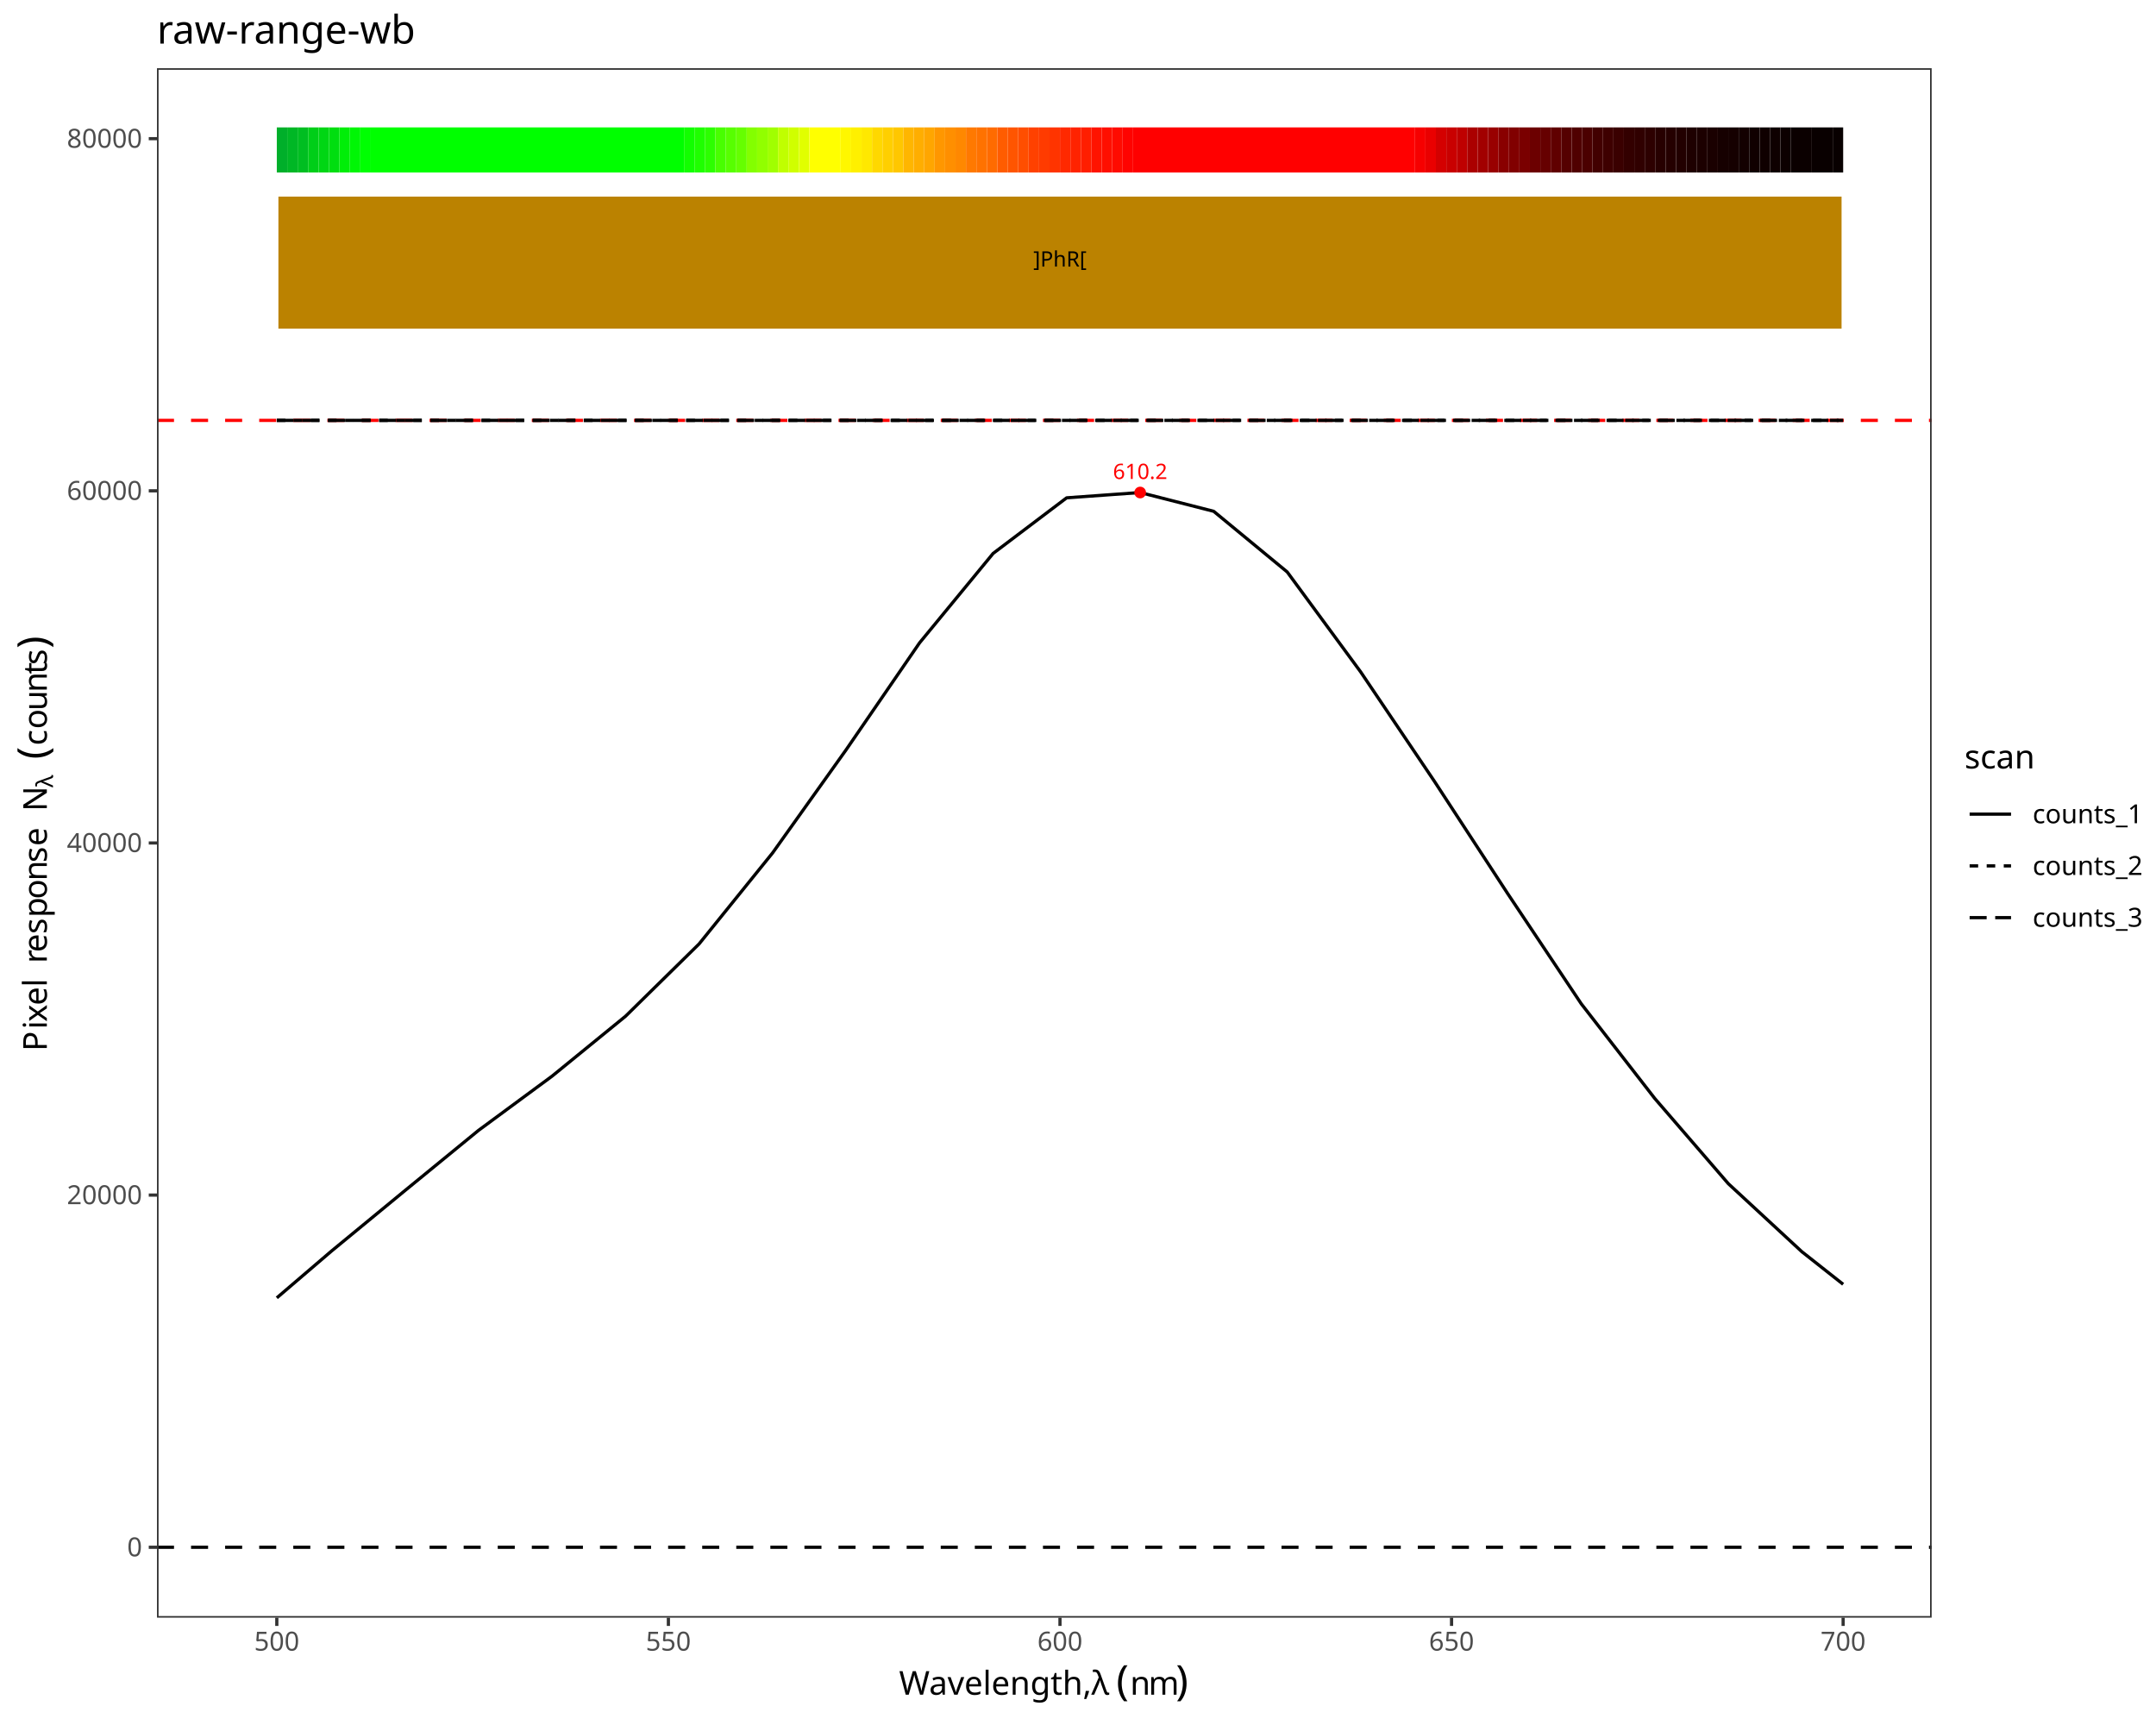
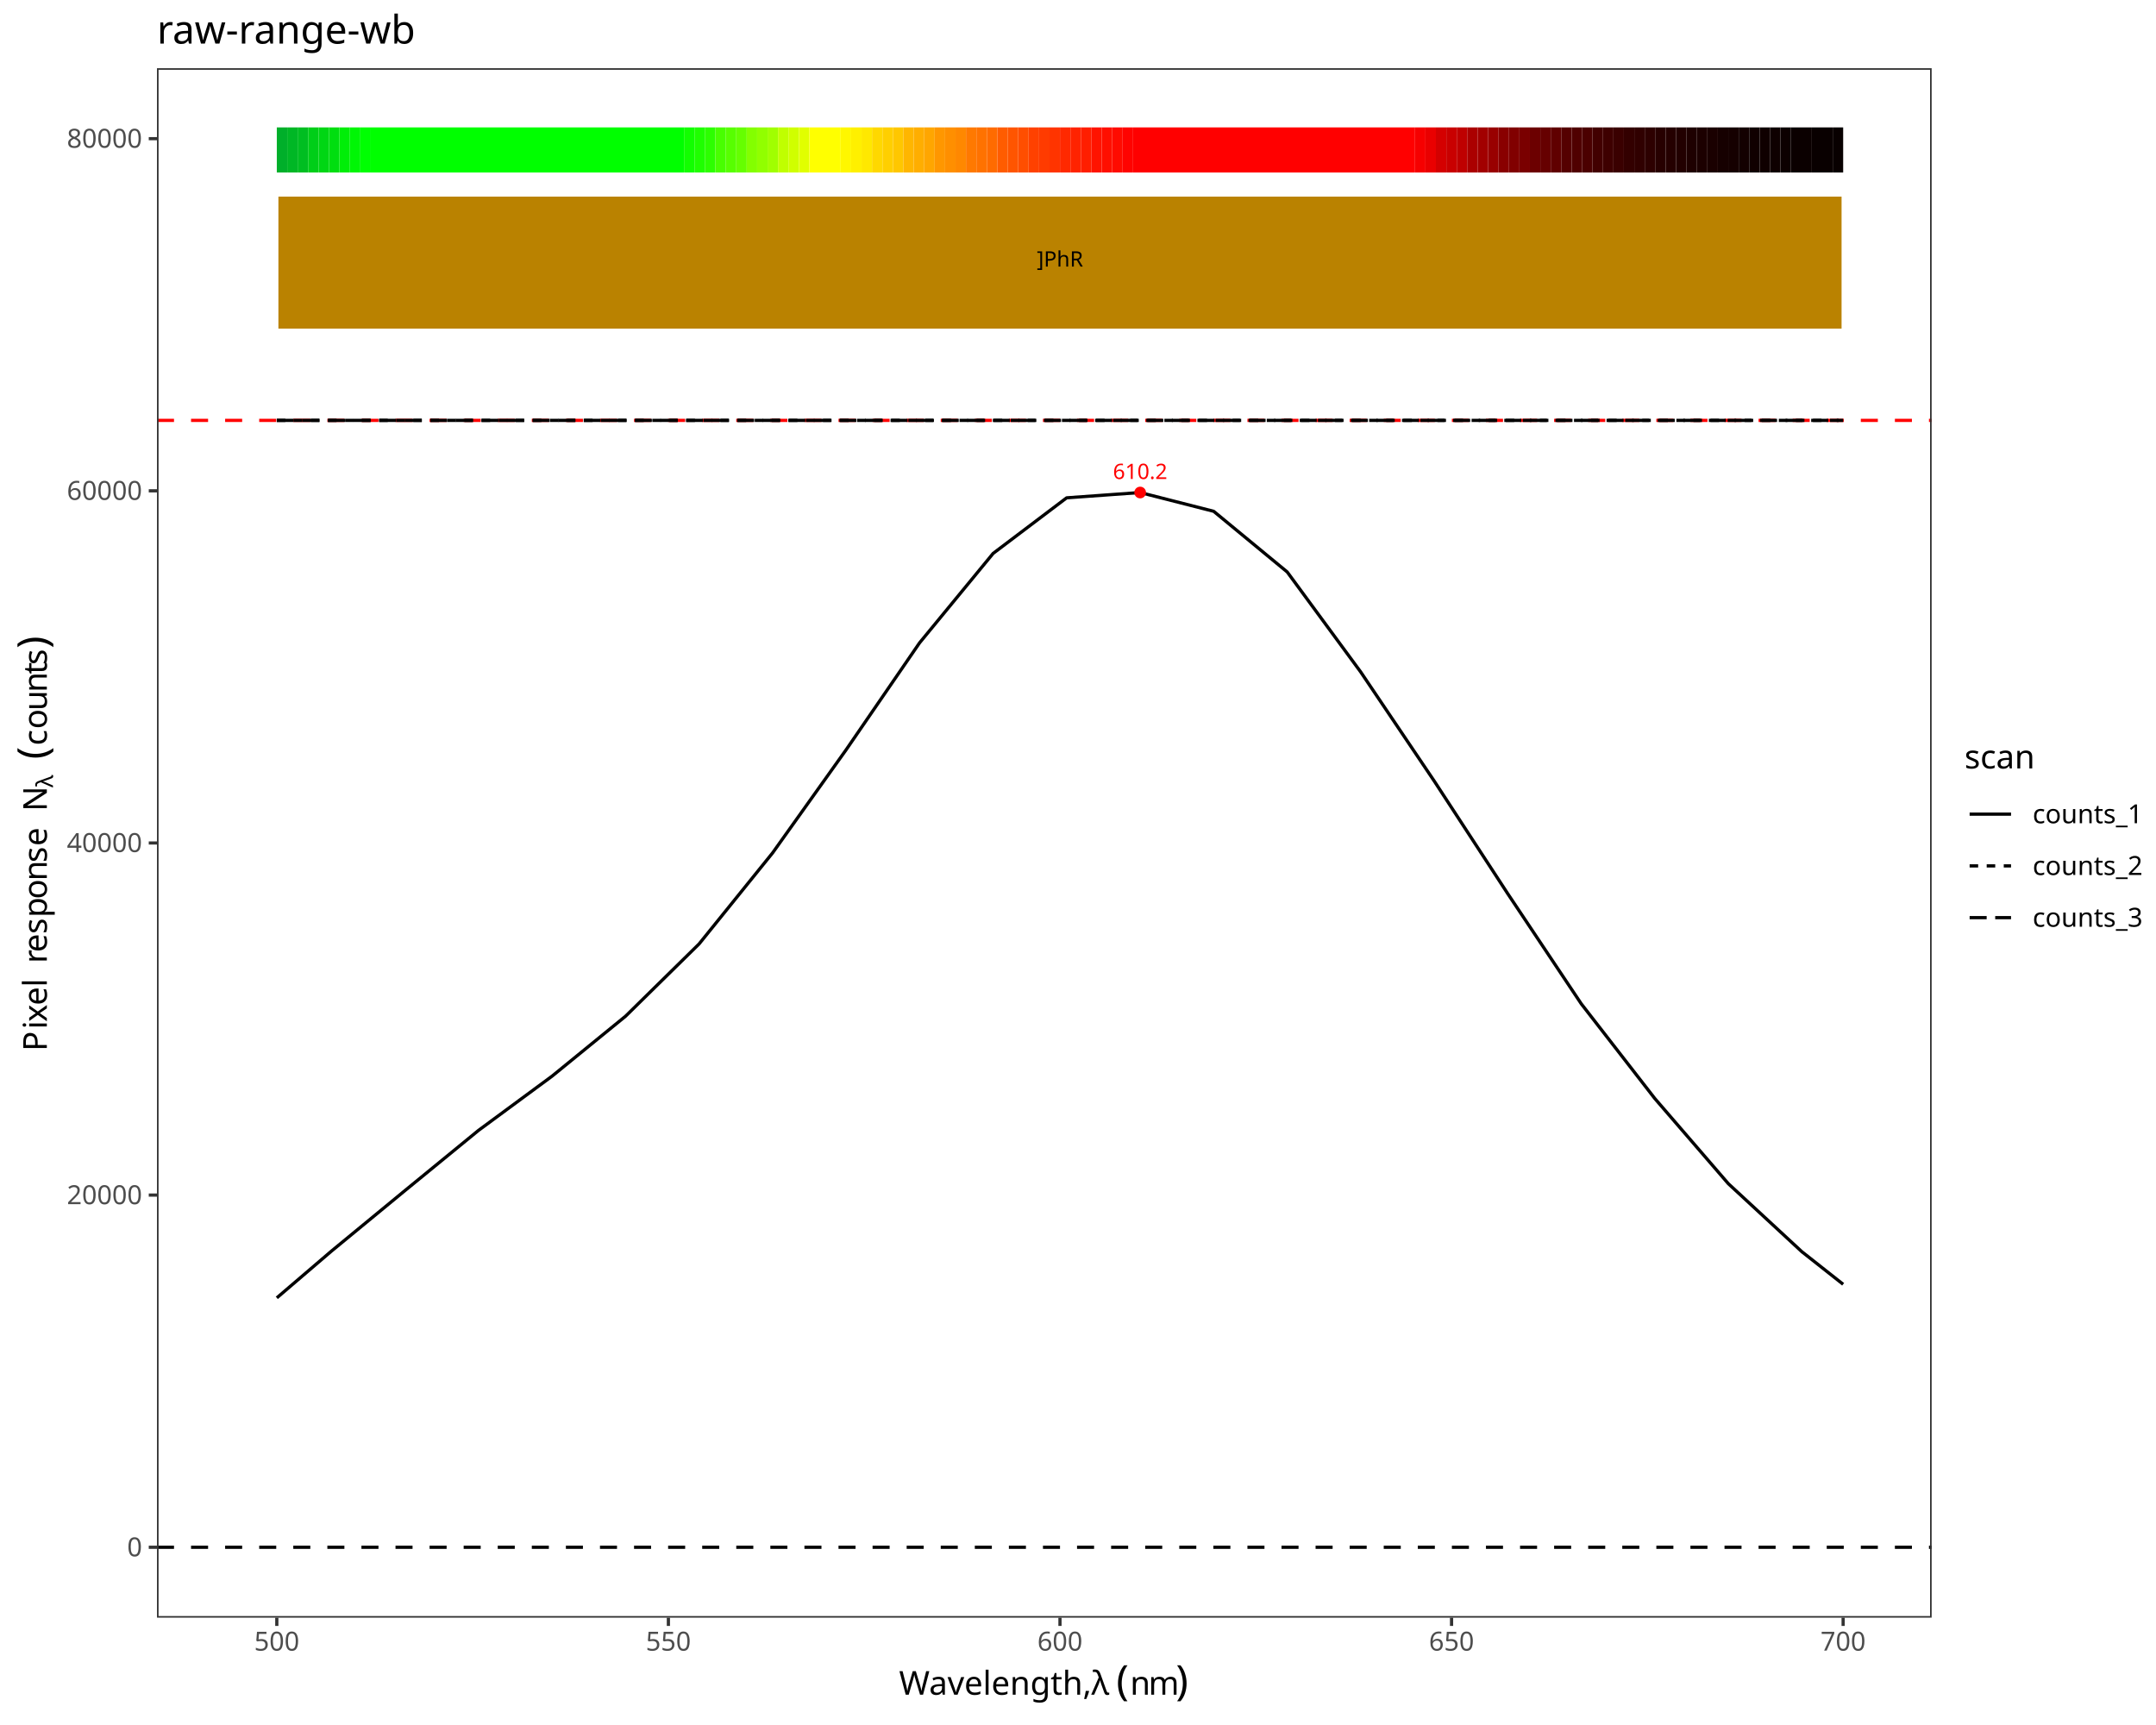
<svg xmlns="http://www.w3.org/2000/svg" class="svglite" data-engine-version="2.0" width="720.00pt" height="576.00pt" viewBox="0 0 720.00 576.00">
  <defs>
    <style type="text/css">
    .svglite line, .svglite polyline, .svglite polygon, .svglite path, .svglite rect, .svglite circle {
      fill: none;
      stroke: #000000;
      stroke-linecap: round;
      stroke-linejoin: round;
      stroke-miterlimit: 10.00;
    }
  </style>
  </defs>
  <rect width="100%" height="100%" style="stroke: none; fill: #FFFFFF;" />
  <defs>
    <clipPath id="cpMC4wMHw3MjAuMDB8MC4wMHw1NzYuMDA=">
      <rect x="0.00" y="0.00" width="720.00" height="576.00" />
    </clipPath>
  </defs>
  <g clip-path="url(#cpMC4wMHw3MjAuMDB8MC4wMHw1NzYuMDA=)">
    <rect x="0" y="0.00" width="720.00" height="576.00" style="stroke-width: 1.07; stroke: #FFFFFF; fill: #FFFFFF;" />
  </g>
  <defs>
    <clipPath id="cpNTIuNDJ8NjQ1LjA4fDIyLjc4fDU0MC4xNw==">
      <rect x="52.42" y="22.78" width="592.66" height="517.38" />
    </clipPath>
  </defs>
  <g clip-path="url(#cpNTIuNDJ8NjQ1LjA4fDIyLjc4fDU0MC4xNw==)">
    <rect x="52.42" y="22.78" width="592.66" height="517.38" style="stroke-width: 1.07; stroke: none; fill: #FFFFFF;" />
    <line x1="52.42" y1="140.37" x2="645.08" y2="140.37" style="stroke-width: 1.07; stroke: #FF0000; stroke-dasharray: 5.69,5.69; stroke-linecap: butt;" />
    <line x1="52.42" y1="516.65" x2="645.08" y2="516.65" style="stroke-width: 1.07; stroke-dasharray: 5.69,5.69; stroke-linecap: butt;" />
    <polyline points="92.44,433.37 110.70,417.75 135.25,397.54 159.80,377.45 184.35,359.35 208.90,339.33 233.45,315.20 258.00,284.81 282.55,250.38 307.10,214.64 331.66,184.79 356.21,166.23 380.76,164.46 405.31,170.73 429.86,190.98 454.41,224.38 478.96,260.80 503.51,298.41 528.07,335.19 552.62,366.80 577.17,395.24 601.72,417.95 615.52,428.84 " style="stroke-width: 1.07; stroke-linecap: butt;" />
    <polyline points="92.44,140.37 110.70,140.37 135.25,140.37 159.80,140.37 184.35,140.37 208.90,140.37 233.45,140.37 258.00,140.37 282.55,140.37 307.10,140.37 331.66,140.37 356.21,140.37 380.76,140.37 405.31,140.37 429.86,140.37 454.41,140.37 478.96,140.37 503.51,140.37 528.07,140.37 552.62,140.37 577.17,140.37 601.72,140.37 615.52,140.37 " style="stroke-width: 1.07; stroke-dasharray: 2.85,2.85; stroke-linecap: butt;" />
    <polyline points="92.44,140.37 110.70,140.37 135.25,140.37 159.80,140.37 184.35,140.37 208.90,140.37 233.45,140.37 258.00,140.37 282.55,140.37 307.10,140.37 331.66,140.37 356.21,140.37 380.76,140.37 405.31,140.37 429.86,140.37 454.41,140.37 478.96,140.37 503.51,140.37 528.07,140.37 552.62,140.37 577.17,140.37 601.72,140.37 615.52,140.37 " style="stroke-width: 1.07; stroke-dasharray: 5.69,2.85; stroke-linecap: butt;" />
    <text x="380.76" y="159.94" text-anchor="middle" style="font-size: 7.11px; fill: #FF0000; font-family: sans;" textLength="17.80px" lengthAdjust="spacingAndGlyphs">610.2</text>
    <circle cx="380.76" cy="164.46" r="1.95" style="stroke-width: 0.71; stroke: none; fill: #FF0000;" />
    <rect x="92.44" y="42.54" width="3.49" height="15.05" style="stroke-width: 1.07; stroke: none; stroke-linecap: butt; stroke-linejoin: miter; fill: #00AF2A;" />
    <rect x="95.93" y="42.54" width="3.49" height="15.05" style="stroke-width: 1.07; stroke: none; stroke-linecap: butt; stroke-linejoin: miter; fill: #00B725;" />
    <rect x="99.41" y="42.54" width="3.49" height="15.05" style="stroke-width: 1.07; stroke: none; stroke-linecap: butt; stroke-linejoin: miter; fill: #00BE21;" />
    <rect x="102.90" y="42.54" width="3.49" height="15.05" style="stroke-width: 1.07; stroke: none; stroke-linecap: butt; stroke-linejoin: miter; fill: #00CE18;" />
    <rect x="106.39" y="42.54" width="3.49" height="15.05" style="stroke-width: 1.07; stroke: none; stroke-linecap: butt; stroke-linejoin: miter; fill: #00D614;" />
    <rect x="109.87" y="42.54" width="3.49" height="15.05" style="stroke-width: 1.07; stroke: none; stroke-linecap: butt; stroke-linejoin: miter; fill: #00DE10;" />
    <rect x="113.36" y="42.54" width="3.49" height="15.05" style="stroke-width: 1.07; stroke: none; stroke-linecap: butt; stroke-linejoin: miter; fill: #00EE08;" />
    <rect x="116.85" y="42.54" width="3.49" height="15.05" style="stroke-width: 1.07; stroke: none; stroke-linecap: butt; stroke-linejoin: miter; fill: #00F605;" />
    <rect x="120.34" y="42.54" width="3.49" height="15.05" style="stroke-width: 1.07; stroke: none; stroke-linecap: butt; stroke-linejoin: miter; fill: #00FF02;" />
    <rect x="123.82" y="42.54" width="104.62" height="15.05" style="stroke-width: 1.07; stroke: none; stroke-linecap: butt; stroke-linejoin: miter; fill: #00FF00;" />
    <rect x="228.44" y="42.54" width="3.49" height="15.05" style="stroke-width: 1.07; stroke: none; stroke-linecap: butt; stroke-linejoin: miter; fill: #12FF00;" />
    <rect x="231.93" y="42.54" width="3.49" height="15.05" style="stroke-width: 1.07; stroke: none; stroke-linecap: butt; stroke-linejoin: miter; fill: #1FFF00;" />
    <rect x="235.41" y="42.54" width="3.49" height="15.05" style="stroke-width: 1.07; stroke: none; stroke-linecap: butt; stroke-linejoin: miter; fill: #2CFF00;" />
    <rect x="238.90" y="42.54" width="3.49" height="15.05" style="stroke-width: 1.07; stroke: none; stroke-linecap: butt; stroke-linejoin: miter; fill: #48FF00;" />
    <rect x="242.39" y="42.54" width="3.49" height="15.05" style="stroke-width: 1.07; stroke: none; stroke-linecap: butt; stroke-linejoin: miter; fill: #57FF00;" />
    <rect x="245.88" y="42.54" width="3.49" height="15.05" style="stroke-width: 1.07; stroke: none; stroke-linecap: butt; stroke-linejoin: miter; fill: #65FF00;" />
    <rect x="249.36" y="42.54" width="3.49" height="15.05" style="stroke-width: 1.07; stroke: none; stroke-linecap: butt; stroke-linejoin: miter; fill: #83FF00;" />
    <rect x="252.85" y="42.54" width="3.49" height="15.05" style="stroke-width: 1.07; stroke: none; stroke-linecap: butt; stroke-linejoin: miter; fill: #91FF00;" />
    <rect x="256.34" y="42.54" width="3.49" height="15.05" style="stroke-width: 1.07; stroke: none; stroke-linecap: butt; stroke-linejoin: miter; fill: #A0FF00;" />
    <rect x="259.83" y="42.54" width="3.49" height="15.05" style="stroke-width: 1.07; stroke: none; stroke-linecap: butt; stroke-linejoin: miter; fill: #C0FF00;" />
    <rect x="263.31" y="42.54" width="3.49" height="15.05" style="stroke-width: 1.07; stroke: none; stroke-linecap: butt; stroke-linejoin: miter; fill: #D0FF00;" />
    <rect x="266.80" y="42.54" width="3.49" height="15.05" style="stroke-width: 1.07; stroke: none; stroke-linecap: butt; stroke-linejoin: miter; fill: #E1FF00;" />
    <rect x="270.29" y="42.54" width="10.46" height="15.05" style="stroke-width: 1.07; stroke: none; stroke-linecap: butt; stroke-linejoin: miter; fill: #FFFF00;" />
    <rect x="280.75" y="42.54" width="3.49" height="15.05" style="stroke-width: 1.07; stroke: none; stroke-linecap: butt; stroke-linejoin: miter; fill: #FFF700;" />
    <rect x="284.24" y="42.54" width="3.49" height="15.05" style="stroke-width: 1.07; stroke: none; stroke-linecap: butt; stroke-linejoin: miter; fill: #FFF000;" />
    <rect x="287.72" y="42.54" width="3.49" height="15.05" style="stroke-width: 1.07; stroke: none; stroke-linecap: butt; stroke-linejoin: miter; fill: #FFE800;" />
    <rect x="291.21" y="42.54" width="3.49" height="15.05" style="stroke-width: 1.07; stroke: none; stroke-linecap: butt; stroke-linejoin: miter; fill: #FFD800;" />
    <rect x="294.70" y="42.54" width="3.49" height="15.05" style="stroke-width: 1.07; stroke: none; stroke-linecap: butt; stroke-linejoin: miter; fill: #FFCF00;" />
    <rect x="298.19" y="42.54" width="3.49" height="15.05" style="stroke-width: 1.07; stroke: none; stroke-linecap: butt; stroke-linejoin: miter; fill: #FFC700;" />
    <rect x="301.67" y="42.54" width="3.49" height="15.05" style="stroke-width: 1.07; stroke: none; stroke-linecap: butt; stroke-linejoin: miter; fill: #FFB600;" />
    <rect x="305.16" y="42.54" width="3.49" height="15.05" style="stroke-width: 1.07; stroke: none; stroke-linecap: butt; stroke-linejoin: miter; fill: #FFAE00;" />
    <rect x="308.65" y="42.54" width="3.49" height="15.05" style="stroke-width: 1.07; stroke: none; stroke-linecap: butt; stroke-linejoin: miter; fill: #FFA600;" />
    <rect x="312.13" y="42.54" width="3.49" height="15.05" style="stroke-width: 1.07; stroke: none; stroke-linecap: butt; stroke-linejoin: miter; fill: #FF9700;" />
    <rect x="315.62" y="42.54" width="3.49" height="15.05" style="stroke-width: 1.07; stroke: none; stroke-linecap: butt; stroke-linejoin: miter; fill: #FF8F00;" />
    <rect x="319.11" y="42.54" width="3.49" height="15.05" style="stroke-width: 1.07; stroke: none; stroke-linecap: butt; stroke-linejoin: miter; fill: #FF8800;" />
    <rect x="322.60" y="42.54" width="3.49" height="15.05" style="stroke-width: 1.07; stroke: none; stroke-linecap: butt; stroke-linejoin: miter; fill: #FF7900;" />
    <rect x="326.08" y="42.54" width="3.49" height="15.05" style="stroke-width: 1.07; stroke: none; stroke-linecap: butt; stroke-linejoin: miter; fill: #FF7200;" />
    <rect x="329.57" y="42.54" width="3.49" height="15.05" style="stroke-width: 1.07; stroke: none; stroke-linecap: butt; stroke-linejoin: miter; fill: #FF6B00;" />
    <rect x="333.06" y="42.54" width="3.49" height="15.05" style="stroke-width: 1.07; stroke: none; stroke-linecap: butt; stroke-linejoin: miter; fill: #FF5C00;" />
    <rect x="336.54" y="42.54" width="3.49" height="15.05" style="stroke-width: 1.07; stroke: none; stroke-linecap: butt; stroke-linejoin: miter; fill: #FF5500;" />
    <rect x="340.03" y="42.54" width="3.49" height="15.05" style="stroke-width: 1.07; stroke: none; stroke-linecap: butt; stroke-linejoin: miter; fill: #FF4E00;" />
    <rect x="343.52" y="42.54" width="3.49" height="15.05" style="stroke-width: 1.07; stroke: none; stroke-linecap: butt; stroke-linejoin: miter; fill: #FF4100;" />
    <rect x="347.01" y="42.54" width="3.49" height="15.05" style="stroke-width: 1.07; stroke: none; stroke-linecap: butt; stroke-linejoin: miter; fill: #FF3B00;" />
    <rect x="350.49" y="42.54" width="3.49" height="15.05" style="stroke-width: 1.07; stroke: none; stroke-linecap: butt; stroke-linejoin: miter; fill: #FF3400;" />
    <rect x="353.98" y="42.54" width="3.49" height="15.05" style="stroke-width: 1.07; stroke: none; stroke-linecap: butt; stroke-linejoin: miter; fill: #FF2900;" />
    <rect x="357.47" y="42.54" width="3.49" height="15.05" style="stroke-width: 1.07; stroke: none; stroke-linecap: butt; stroke-linejoin: miter; fill: #FF2300;" />
    <rect x="360.96" y="42.54" width="3.49" height="15.05" style="stroke-width: 1.07; stroke: none; stroke-linecap: butt; stroke-linejoin: miter; fill: #FF1E00;" />
    <rect x="364.44" y="42.54" width="3.49" height="15.05" style="stroke-width: 1.07; stroke: none; stroke-linecap: butt; stroke-linejoin: miter; fill: #FF1300;" />
    <rect x="367.93" y="42.54" width="3.49" height="15.05" style="stroke-width: 1.07; stroke: none; stroke-linecap: butt; stroke-linejoin: miter; fill: #FF0F00;" />
    <rect x="371.42" y="42.54" width="3.49" height="15.05" style="stroke-width: 1.07; stroke: none; stroke-linecap: butt; stroke-linejoin: miter; fill: #FF0B00;" />
    <rect x="374.90" y="42.54" width="3.49" height="15.05" style="stroke-width: 1.07; stroke: none; stroke-linecap: butt; stroke-linejoin: miter; fill: #FF0300;" />
    <rect x="378.39" y="42.54" width="94.16" height="15.05" style="stroke-width: 1.07; stroke: none; stroke-linecap: butt; stroke-linejoin: miter; fill: #FF0000;" />
    <rect x="472.55" y="42.54" width="3.49" height="15.05" style="stroke-width: 1.07; stroke: none; stroke-linecap: butt; stroke-linejoin: miter; fill: #F60000;" />
    <rect x="476.03" y="42.54" width="3.49" height="15.05" style="stroke-width: 1.07; stroke: none; stroke-linecap: butt; stroke-linejoin: miter; fill: #EA0000;" />
    <rect x="479.52" y="42.54" width="3.49" height="15.05" style="stroke-width: 1.07; stroke: none; stroke-linecap: butt; stroke-linejoin: miter; fill: #D40000;" />
    <rect x="483.01" y="42.54" width="3.49" height="15.05" style="stroke-width: 1.07; stroke: none; stroke-linecap: butt; stroke-linejoin: miter; fill: #C90000;" />
    <rect x="486.50" y="42.54" width="3.49" height="15.05" style="stroke-width: 1.07; stroke: none; stroke-linecap: butt; stroke-linejoin: miter; fill: #BF0000;" />
    <rect x="489.98" y="42.54" width="3.49" height="15.05" style="stroke-width: 1.07; stroke: none; stroke-linecap: butt; stroke-linejoin: miter; fill: #AB0000;" />
    <rect x="493.47" y="42.54" width="3.49" height="15.05" style="stroke-width: 1.07; stroke: none; stroke-linecap: butt; stroke-linejoin: miter; fill: #A20000;" />
    <rect x="496.96" y="42.54" width="3.49" height="15.05" style="stroke-width: 1.07; stroke: none; stroke-linecap: butt; stroke-linejoin: miter; fill: #990000;" />
    <rect x="500.44" y="42.54" width="3.49" height="15.05" style="stroke-width: 1.07; stroke: none; stroke-linecap: butt; stroke-linejoin: miter; fill: #890000;" />
    <rect x="503.93" y="42.54" width="3.49" height="15.05" style="stroke-width: 1.07; stroke: none; stroke-linecap: butt; stroke-linejoin: miter; fill: #810000;" />
    <rect x="507.42" y="42.54" width="3.49" height="15.05" style="stroke-width: 1.07; stroke: none; stroke-linecap: butt; stroke-linejoin: miter; fill: #7A0000;" />
    <rect x="510.91" y="42.54" width="3.49" height="15.05" style="stroke-width: 1.07; stroke: none; stroke-linecap: butt; stroke-linejoin: miter; fill: #6C0000;" />
    <rect x="514.39" y="42.54" width="3.49" height="15.05" style="stroke-width: 1.07; stroke: none; stroke-linecap: butt; stroke-linejoin: miter; fill: #660000;" />
    <rect x="517.88" y="42.54" width="3.49" height="15.05" style="stroke-width: 1.07; stroke: none; stroke-linecap: butt; stroke-linejoin: miter; fill: #600000;" />
    <rect x="521.37" y="42.54" width="3.49" height="15.05" style="stroke-width: 1.07; stroke: none; stroke-linecap: butt; stroke-linejoin: miter; fill: #550000;" />
    <rect x="524.86" y="42.54" width="3.49" height="15.05" style="stroke-width: 1.07; stroke: none; stroke-linecap: butt; stroke-linejoin: miter; fill: #500000;" />
    <rect x="528.34" y="42.54" width="3.49" height="15.05" style="stroke-width: 1.07; stroke: none; stroke-linecap: butt; stroke-linejoin: miter; fill: #4B0000;" />
    <rect x="531.83" y="42.54" width="3.49" height="15.05" style="stroke-width: 1.07; stroke: none; stroke-linecap: butt; stroke-linejoin: miter; fill: #420000;" />
    <rect x="535.32" y="42.54" width="3.49" height="15.05" style="stroke-width: 1.07; stroke: none; stroke-linecap: butt; stroke-linejoin: miter; fill: #3E0000;" />
    <rect x="538.80" y="42.54" width="3.49" height="15.05" style="stroke-width: 1.07; stroke: none; stroke-linecap: butt; stroke-linejoin: miter; fill: #3A0000;" />
    <rect x="542.29" y="42.54" width="3.49" height="15.05" style="stroke-width: 1.07; stroke: none; stroke-linecap: butt; stroke-linejoin: miter; fill: #330000;" />
    <rect x="545.78" y="42.54" width="3.49" height="15.05" style="stroke-width: 1.07; stroke: none; stroke-linecap: butt; stroke-linejoin: miter; fill: #300000;" />
    <rect x="549.27" y="42.54" width="3.49" height="15.05" style="stroke-width: 1.07; stroke: none; stroke-linecap: butt; stroke-linejoin: miter; fill: #2D0000;" />
    <rect x="552.75" y="42.54" width="3.49" height="15.05" style="stroke-width: 1.07; stroke: none; stroke-linecap: butt; stroke-linejoin: miter; fill: #270000;" />
    <rect x="556.24" y="42.54" width="3.49" height="15.05" style="stroke-width: 1.07; stroke: none; stroke-linecap: butt; stroke-linejoin: miter; fill: #250000;" />
    <rect x="559.73" y="42.54" width="3.49" height="15.05" style="stroke-width: 1.07; stroke: none; stroke-linecap: butt; stroke-linejoin: miter; fill: #220000;" />
    <rect x="563.21" y="42.54" width="3.49" height="15.05" style="stroke-width: 1.07; stroke: none; stroke-linecap: butt; stroke-linejoin: miter; fill: #1E0000;" />
    <rect x="566.70" y="42.54" width="3.49" height="15.05" style="stroke-width: 1.07; stroke: none; stroke-linecap: butt; stroke-linejoin: miter; fill: #1C0000;" />
    <rect x="570.19" y="42.54" width="3.49" height="15.05" style="stroke-width: 1.07; stroke: none; stroke-linecap: butt; stroke-linejoin: miter; fill: #1A0000;" />
    <rect x="573.68" y="42.54" width="3.49" height="15.05" style="stroke-width: 1.07; stroke: none; stroke-linecap: butt; stroke-linejoin: miter; fill: #160000;" />
    <rect x="577.16" y="42.54" width="3.49" height="15.05" style="stroke-width: 1.07; stroke: none; stroke-linecap: butt; stroke-linejoin: miter; fill: #150000;" />
    <rect x="580.65" y="42.54" width="3.49" height="15.05" style="stroke-width: 1.07; stroke: none; stroke-linecap: butt; stroke-linejoin: miter; fill: #130000;" />
    <rect x="584.14" y="42.54" width="3.49" height="15.05" style="stroke-width: 1.07; stroke: none; stroke-linecap: butt; stroke-linejoin: miter; fill: #100000;" />
    <rect x="587.63" y="42.54" width="3.49" height="15.05" style="stroke-width: 1.07; stroke: none; stroke-linecap: butt; stroke-linejoin: miter; fill: #0F0000;" />
    <rect x="591.11" y="42.54" width="3.49" height="15.05" style="stroke-width: 1.07; stroke: none; stroke-linecap: butt; stroke-linejoin: miter; fill: #0E0000;" />
    <rect x="594.60" y="42.54" width="3.49" height="15.05" style="stroke-width: 1.07; stroke: none; stroke-linecap: butt; stroke-linejoin: miter; fill: #0C0000;" />
    <rect x="598.09" y="42.54" width="6.97" height="15.05" style="stroke-width: 1.07; stroke: none; stroke-linecap: butt; stroke-linejoin: miter; fill: #0B0000;" />
    <rect x="605.06" y="42.54" width="6.97" height="15.05" style="stroke-width: 1.07; stroke: none; stroke-linecap: butt; stroke-linejoin: miter; fill: #090000;" />
    <rect x="612.04" y="42.54" width="3.49" height="15.05" style="stroke-width: 1.07; stroke: none; stroke-linecap: butt; stroke-linejoin: miter; fill: #080000;" />
-     <rect x="92.44" y="65.11" width="523.09" height="45.15" style="stroke-width: 1.07; stroke: #FFFFFF; stroke-linecap: butt; stroke-linejoin: miter; fill: #BB8200;" />
-     <text x="353.98" y="89.01" text-anchor="middle" style="font-size: 7.11px; font-family: sans;" textLength="17.79px" lengthAdjust="spacingAndGlyphs">]PhR[</text>
+     <rect x="92.44" y="65.11" width="523.09" height="45.15" style="stroke-width: 1.07; stroke: #FFFFFF; stroke-linecap: butt; stroke-linejoin: miter; fill: #BA8200;" />
+     <text x="353.98" y="89.01" text-anchor="middle" style="font-size: 7.11px; font-family: sans;" textLength="15.82px" lengthAdjust="spacingAndGlyphs">]PhR</text>
    <rect x="52.42" y="22.78" width="592.66" height="517.38" style="stroke-width: 1.07; stroke: #333333;" />
  </g>
  <g clip-path="url(#cpMC4wMHw3MjAuMDB8MC4wMHw1NzYuMDA=)">
    <text x="47.49" y="519.68" text-anchor="end" style="font-size: 8.80px; fill: #4D4D4D; font-family: sans;" textLength="4.89px" lengthAdjust="spacingAndGlyphs">0</text>
    <text x="47.49" y="402.09" text-anchor="end" style="font-size: 8.80px; fill: #4D4D4D; font-family: sans;" textLength="24.47px" lengthAdjust="spacingAndGlyphs">20000</text>
    <text x="47.49" y="284.50" text-anchor="end" style="font-size: 8.80px; fill: #4D4D4D; font-family: sans;" textLength="24.47px" lengthAdjust="spacingAndGlyphs">40000</text>
    <text x="47.49" y="166.92" text-anchor="end" style="font-size: 8.80px; fill: #4D4D4D; font-family: sans;" textLength="24.47px" lengthAdjust="spacingAndGlyphs">60000</text>
    <text x="47.49" y="49.33" text-anchor="end" style="font-size: 8.80px; fill: #4D4D4D; font-family: sans;" textLength="24.47px" lengthAdjust="spacingAndGlyphs">80000</text>
    <polyline points="49.68,516.65 52.42,516.65 " style="stroke-width: 1.07; stroke: #333333; stroke-linecap: butt;" />
    <polyline points="49.68,399.06 52.42,399.06 " style="stroke-width: 1.07; stroke: #333333; stroke-linecap: butt;" />
    <polyline points="49.68,281.48 52.42,281.48 " style="stroke-width: 1.07; stroke: #333333; stroke-linecap: butt;" />
    <polyline points="49.68,163.89 52.42,163.89 " style="stroke-width: 1.07; stroke: #333333; stroke-linecap: butt;" />
    <polyline points="49.68,46.30 52.42,46.30 " style="stroke-width: 1.07; stroke: #333333; stroke-linecap: butt;" />
    <polyline points="92.44,542.91 92.44,540.17 " style="stroke-width: 1.07; stroke: #333333; stroke-linecap: butt;" />
    <polyline points="223.21,542.91 223.21,540.17 " style="stroke-width: 1.07; stroke: #333333; stroke-linecap: butt;" />
    <polyline points="353.98,542.91 353.98,540.17 " style="stroke-width: 1.07; stroke: #333333; stroke-linecap: butt;" />
    <polyline points="484.75,542.91 484.75,540.17 " style="stroke-width: 1.07; stroke: #333333; stroke-linecap: butt;" />
    <polyline points="615.52,542.91 615.52,540.17 " style="stroke-width: 1.07; stroke: #333333; stroke-linecap: butt;" />
    <text x="92.44" y="551.16" text-anchor="middle" style="font-size: 8.80px; fill: #4D4D4D; font-family: sans;" textLength="14.68px" lengthAdjust="spacingAndGlyphs">500</text>
    <text x="223.21" y="551.16" text-anchor="middle" style="font-size: 8.80px; fill: #4D4D4D; font-family: sans;" textLength="14.68px" lengthAdjust="spacingAndGlyphs">550</text>
    <text x="353.98" y="551.16" text-anchor="middle" style="font-size: 8.80px; fill: #4D4D4D; font-family: sans;" textLength="14.68px" lengthAdjust="spacingAndGlyphs">600</text>
    <text x="484.75" y="551.16" text-anchor="middle" style="font-size: 8.80px; fill: #4D4D4D; font-family: sans;" textLength="14.68px" lengthAdjust="spacingAndGlyphs">650</text>
    <text x="615.52" y="551.16" text-anchor="middle" style="font-size: 8.80px; fill: #4D4D4D; font-family: sans;" textLength="14.68px" lengthAdjust="spacingAndGlyphs">700</text>
    <text x="300.25" y="565.89" style="font-size: 11.00px; font-family: sans;" textLength="64.20px" lengthAdjust="spacingAndGlyphs">Wavelength, </text>
    <text x="364.46" y="565.89" style="font-size: 11.00px; font-family: sans;" textLength="5.60px" lengthAdjust="spacingAndGlyphs">λ</text>
    <text x="370.06" y="565.89" style="font-size: 11.00px; font-family: sans;" textLength="2.75px" lengthAdjust="spacingAndGlyphs"> </text>
    <text x="372.81" y="565.89" style="font-size: 13.75px; font-family: sans;" textLength="4.58px" lengthAdjust="spacingAndGlyphs">(</text>
    <text x="377.39" y="565.89" style="font-size: 11.00px; font-family: sans;" textLength="6.12px" lengthAdjust="spacingAndGlyphs">n</text>
    <text x="383.51" y="565.89" style="font-size: 11.00px; font-family: sans;" textLength="9.17px" lengthAdjust="spacingAndGlyphs">m</text>
    <text x="392.68" y="565.89" style="font-size: 13.75px; font-family: sans;" textLength="4.57px" lengthAdjust="spacingAndGlyphs">)</text>
    <text transform="translate(15.64,351.00) rotate(-90)" style="font-size: 11.00px; font-family: sans;" textLength="7.34px" lengthAdjust="spacingAndGlyphs">P</text>
    <text transform="translate(15.64,343.67) rotate(-90)" style="font-size: 11.00px; font-family: sans;" textLength="2.44px" lengthAdjust="spacingAndGlyphs">i</text>
    <text transform="translate(15.64,341.22) rotate(-90)" style="font-size: 11.00px; font-family: sans;" textLength="5.50px" lengthAdjust="spacingAndGlyphs">x</text>
    <text transform="translate(15.64,335.72) rotate(-90)" style="font-size: 11.00px; font-family: sans;" textLength="6.12px" lengthAdjust="spacingAndGlyphs">e</text>
    <text transform="translate(15.64,329.60) rotate(-90)" style="font-size: 11.00px; font-family: sans;" textLength="2.44px" lengthAdjust="spacingAndGlyphs">l</text>
    <text transform="translate(15.64,327.16) rotate(-90)" style="font-size: 11.00px; font-family: sans;" textLength="2.75px" lengthAdjust="spacingAndGlyphs"> </text>
    <text transform="translate(15.64,324.41) rotate(-90)" style="font-size: 11.00px; font-family: sans;" textLength="2.75px" lengthAdjust="spacingAndGlyphs"> </text>
    <text transform="translate(15.64,321.65) rotate(-90)" style="font-size: 11.00px; font-family: sans;" textLength="3.66px" lengthAdjust="spacingAndGlyphs">r</text>
    <text transform="translate(15.64,317.99) rotate(-90)" style="font-size: 11.00px; font-family: sans;" textLength="6.12px" lengthAdjust="spacingAndGlyphs">e</text>
    <text transform="translate(15.64,311.87) rotate(-90)" style="font-size: 11.00px; font-family: sans;" textLength="5.50px" lengthAdjust="spacingAndGlyphs">s</text>
    <text transform="translate(15.64,306.37) rotate(-90)" style="font-size: 11.00px; font-family: sans;" textLength="6.12px" lengthAdjust="spacingAndGlyphs">p</text>
    <text transform="translate(15.64,300.25) rotate(-90)" style="font-size: 11.00px; font-family: sans;" textLength="6.12px" lengthAdjust="spacingAndGlyphs">o</text>
    <text transform="translate(15.64,294.13) rotate(-90)" style="font-size: 11.00px; font-family: sans;" textLength="6.12px" lengthAdjust="spacingAndGlyphs">n</text>
    <text transform="translate(15.64,288.01) rotate(-90)" style="font-size: 11.00px; font-family: sans;" textLength="5.50px" lengthAdjust="spacingAndGlyphs">s</text>
    <text transform="translate(15.64,282.51) rotate(-90)" style="font-size: 11.00px; font-family: sans;" textLength="6.12px" lengthAdjust="spacingAndGlyphs">e</text>
    <text transform="translate(15.64,276.39) rotate(-90)" style="font-size: 11.00px; font-family: sans;" textLength="2.75px" lengthAdjust="spacingAndGlyphs"> </text>
    <text transform="translate(15.64,273.64) rotate(-90)" style="font-size: 11.00px; font-family: sans;" textLength="2.75px" lengthAdjust="spacingAndGlyphs"> </text>
    <text transform="translate(15.64,270.89) rotate(-90)" style="font-size: 11.00px; font-family: sans;" textLength="7.95px" lengthAdjust="spacingAndGlyphs">N</text>
    <text transform="translate(17.68,262.94) rotate(-90)" style="font-size: 7.70px; font-family: sans;" textLength="3.92px" lengthAdjust="spacingAndGlyphs">λ</text>
    <text transform="translate(15.64,259.02) rotate(-90)" style="font-size: 11.00px; font-family: sans;" textLength="2.75px" lengthAdjust="spacingAndGlyphs"> </text>
    <text transform="translate(15.64,256.27) rotate(-90)" style="font-size: 11.00px; font-family: sans;" textLength="2.75px" lengthAdjust="spacingAndGlyphs"> </text>
    <text transform="translate(15.64,253.51) rotate(-90)" style="font-size: 13.75px; font-family: sans;" textLength="4.58px" lengthAdjust="spacingAndGlyphs">(</text>
    <text transform="translate(15.64,248.94) rotate(-90)" style="font-size: 11.00px; font-family: sans;" textLength="5.50px" lengthAdjust="spacingAndGlyphs">c</text>
    <text transform="translate(15.64,243.43) rotate(-90)" style="font-size: 11.00px; font-family: sans;" textLength="6.12px" lengthAdjust="spacingAndGlyphs">o</text>
    <text transform="translate(15.64,237.31) rotate(-90)" style="font-size: 11.00px; font-family: sans;" textLength="6.12px" lengthAdjust="spacingAndGlyphs">u</text>
    <text transform="translate(15.64,231.19) rotate(-90)" style="font-size: 11.00px; font-family: sans;" textLength="6.12px" lengthAdjust="spacingAndGlyphs">n</text>
    <text transform="translate(15.64,225.08) rotate(-90)" style="font-size: 11.00px; font-family: sans;" textLength="3.06px" lengthAdjust="spacingAndGlyphs">t</text>
    <text transform="translate(15.64,222.02) rotate(-90)" style="font-size: 11.00px; font-family: sans;" textLength="5.50px" lengthAdjust="spacingAndGlyphs">s</text>
    <text transform="translate(15.64,216.52) rotate(-90)" style="font-size: 13.75px; font-family: sans;" textLength="4.57px" lengthAdjust="spacingAndGlyphs">)</text>
    <rect x="656.04" y="247.89" width="58.48" height="67.17" style="stroke-width: 1.07; stroke: none; fill: #FFFFFF;" />
    <text x="656.04" y="256.60" style="font-size: 11.00px; font-family: sans;" textLength="23.25px" lengthAdjust="spacingAndGlyphs">scan</text>
    <rect x="656.04" y="263.22" width="17.28" height="17.28" style="stroke-width: 1.07; stroke: none; fill: #FFFFFF;" />
    <line x1="657.76" y1="271.86" x2="671.59" y2="271.86" style="stroke-width: 1.07; stroke-linecap: butt;" />
    <rect x="656.04" y="280.50" width="17.28" height="17.28" style="stroke-width: 1.07; stroke: none; fill: #FFFFFF;" />
    <line x1="657.76" y1="289.14" x2="671.59" y2="289.14" style="stroke-width: 1.07; stroke-dasharray: 2.85,2.85; stroke-linecap: butt;" />
    <rect x="656.04" y="297.78" width="17.28" height="17.28" style="stroke-width: 1.07; stroke: none; fill: #FFFFFF;" />
    <line x1="657.76" y1="306.42" x2="671.59" y2="306.42" style="stroke-width: 1.07; stroke-dasharray: 5.69,2.85; stroke-linecap: butt;" />
    <text x="678.80" y="274.89" style="font-size: 8.80px; font-family: sans;" textLength="35.72px" lengthAdjust="spacingAndGlyphs">counts_1</text>
    <text x="678.80" y="292.17" style="font-size: 8.80px; font-family: sans;" textLength="35.72px" lengthAdjust="spacingAndGlyphs">counts_2</text>
    <text x="678.80" y="309.45" style="font-size: 8.80px; font-family: sans;" textLength="35.72px" lengthAdjust="spacingAndGlyphs">counts_3</text>
    <text x="52.42" y="14.56" style="font-size: 13.20px; font-family: sans;" textLength="80.70px" lengthAdjust="spacingAndGlyphs">raw-range-wb</text>
  </g>
</svg>
